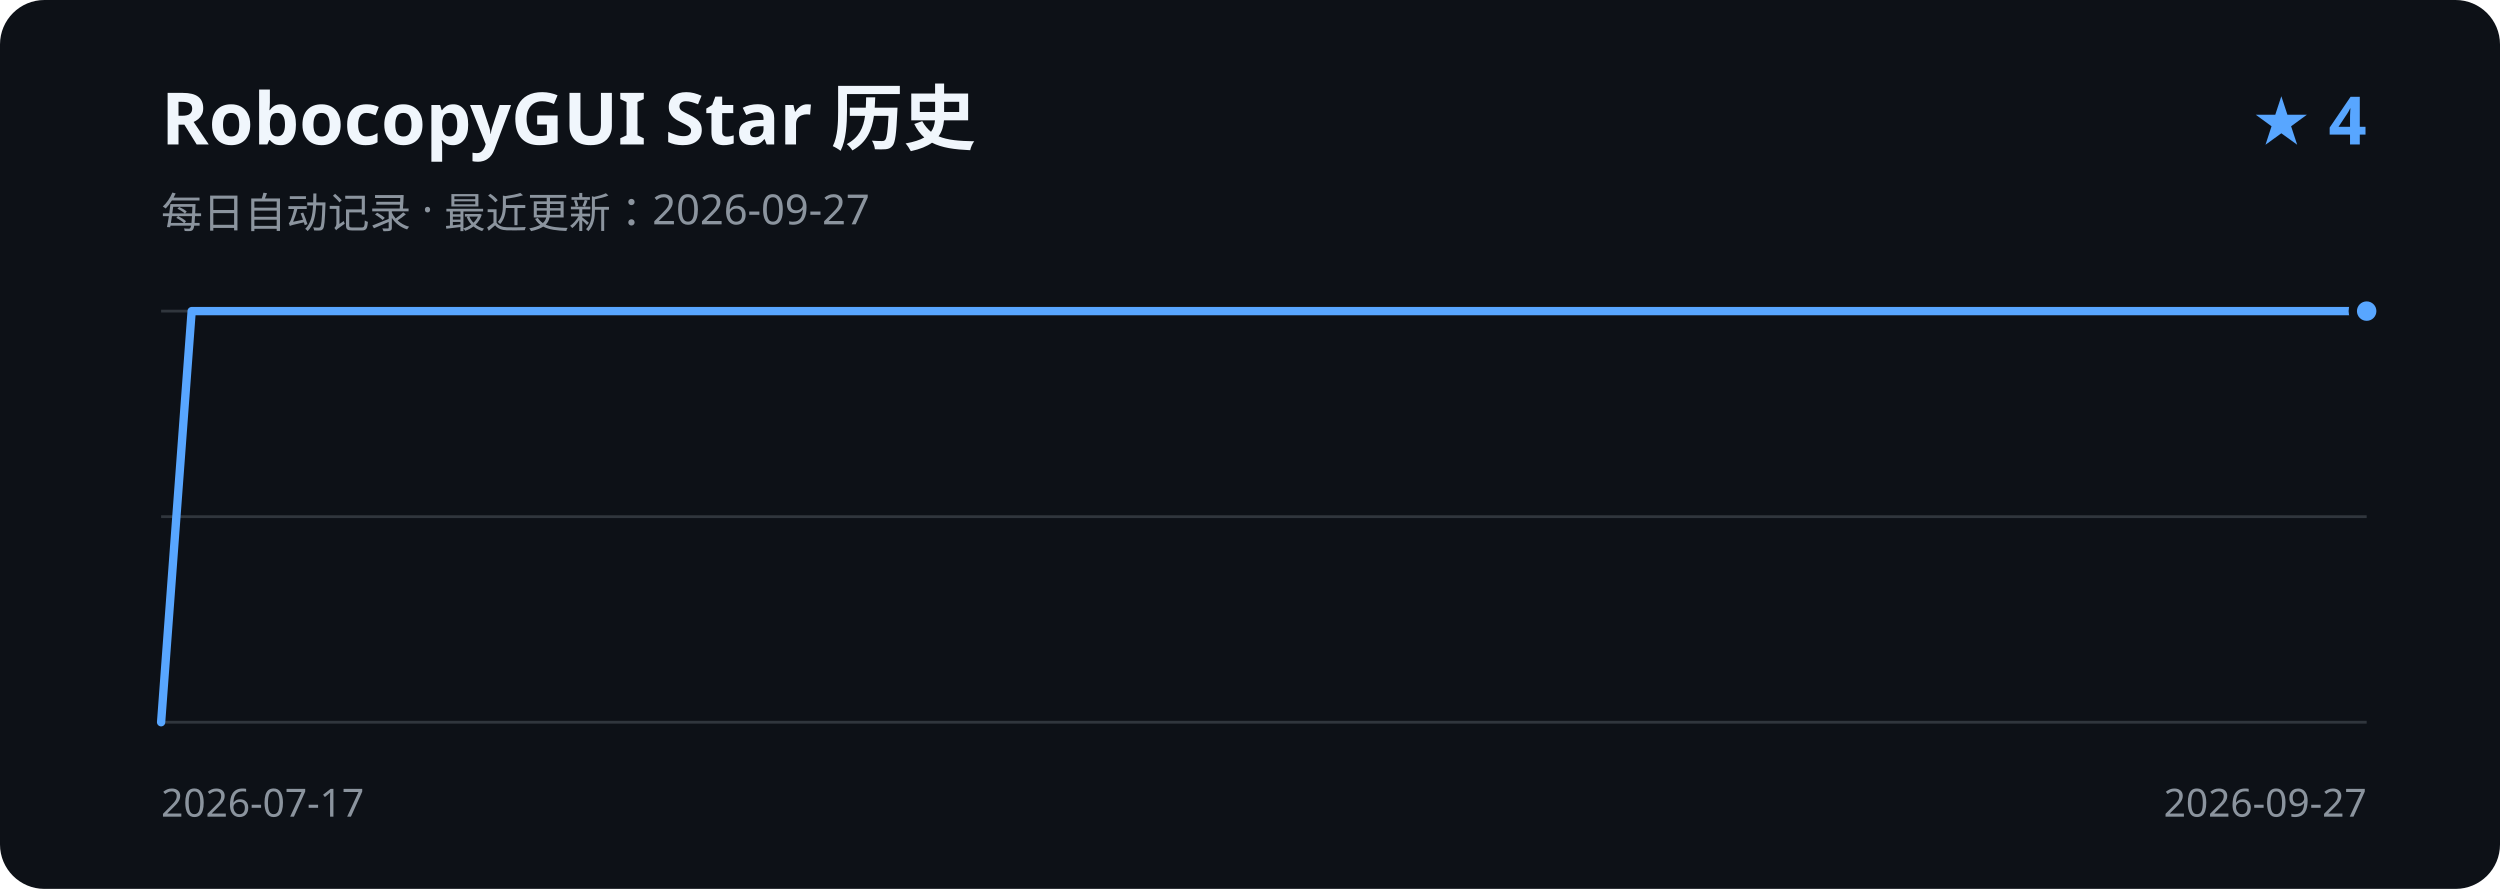
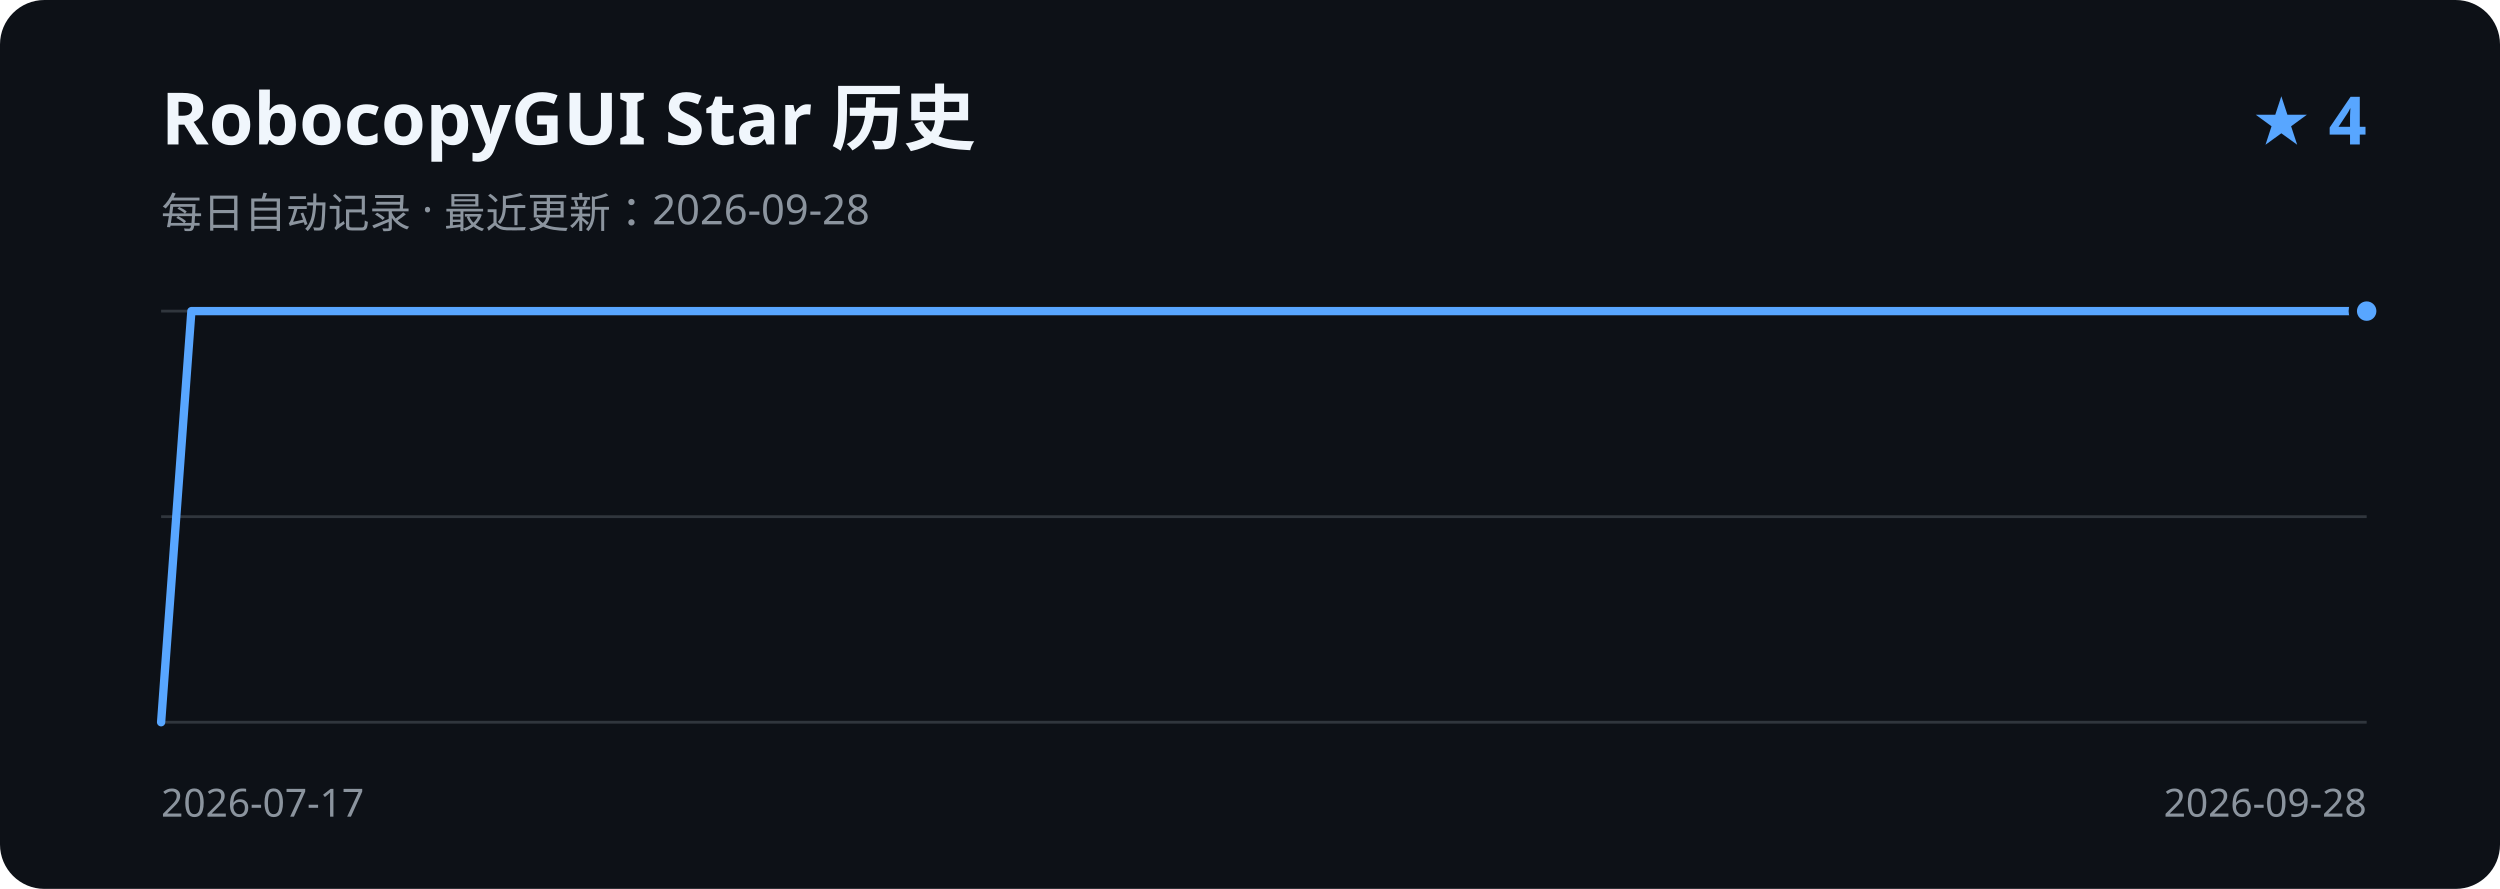
<svg xmlns="http://www.w3.org/2000/svg" width="900" height="320" viewBox="0 0 900 320" role="img" aria-labelledby="title description">
  <rect width="900" height="320" rx="16" fill="#0d1117" />
  <text x="58" y="52" fill="#f0f6fc" font-family="Segoe UI, sans-serif" font-size="26" font-weight="600">RobocopyGUI Star 历史</text>
-   <text x="58" y="82" fill="#8b949e" font-family="Segoe UI, sans-serif" font-size="15">每日自动记录 · 最近更新：2026-09-27</text>
+   <text x="58" y="82" fill="#8b949e" font-family="Segoe UI, sans-serif" font-size="15">每日自动记录 · 最近更新：2026-09-28</text>
  <text x="852" y="52" fill="#58a6ff" font-family="Segoe UI, sans-serif" font-size="24" font-weight="600" text-anchor="end">★ 4</text>
  <path d="M58 112H852 M58 186H852 M58 260H852" stroke="#30363d" stroke-width="1" />
-   <path d="M58.0 260.0 L69.0 112.0 L80.1 112.0 L91.1 112.0 L102.1 112.0 L113.1 112.0 L124.2 112.0 L135.2 112.0 L146.2 112.0 L157.3 112.0 L168.3 112.0 L179.3 112.0 L190.3 112.0 L201.4 112.0 L212.4 112.0 L223.4 112.0 L234.4 112.0 L245.5 112.0 L256.5 112.0 L267.5 112.0 L278.6 112.0 L289.6 112.0 L300.6 112.0 L311.6 112.0 L322.7 112.0 L333.7 112.0 L344.7 112.0 L355.8 112.0 L366.8 112.0 L377.8 112.0 L388.8 112.0 L399.9 112.0 L410.9 112.0 L421.9 112.0 L432.9 112.0 L444.0 112.0 L455.0 112.0 L466.0 112.0 L477.1 112.0 L488.1 112.0 L499.1 112.0 L510.1 112.0 L521.2 112.0 L532.2 112.0 L543.2 112.0 L554.3 112.0 L565.3 112.0 L576.3 112.0 L587.3 112.0 L598.4 112.0 L609.4 112.0 L620.4 112.0 L631.4 112.0 L642.5 112.0 L653.5 112.0 L664.5 112.0 L675.6 112.0 L686.6 112.0 L697.6 112.0 L708.6 112.0 L719.7 112.0 L730.7 112.0 L741.7 112.0 L752.8 112.0 L763.8 112.0 L774.8 112.0 L785.8 112.0 L796.9 112.0 L807.9 112.0 L818.9 112.0 L829.9 112.0 L841.0 112.0 L852.0 112.0" fill="none" stroke="#58a6ff" stroke-width="3" stroke-linecap="round" stroke-linejoin="round" />
+   <path d="M58.0 260.0 L68.9 112.0 L79.8 112.0 L90.6 112.0 L101.5 112.0 L112.4 112.0 L123.3 112.0 L134.1 112.0 L145.0 112.0 L155.9 112.0 L166.8 112.0 L177.6 112.0 L188.5 112.0 L199.4 112.0 L210.3 112.0 L221.2 112.0 L232.0 112.0 L242.9 112.0 L253.8 112.0 L264.7 112.0 L275.5 112.0 L286.4 112.0 L297.3 112.0 L308.2 112.0 L319.0 112.0 L329.9 112.0 L340.8 112.0 L351.7 112.0 L362.5 112.0 L373.4 112.0 L384.3 112.0 L395.2 112.0 L406.1 112.0 L416.9 112.0 L427.8 112.0 L438.7 112.0 L449.6 112.0 L460.4 112.0 L471.3 112.0 L482.2 112.0 L493.1 112.0 L503.9 112.0 L514.8 112.0 L525.7 112.0 L536.6 112.0 L547.5 112.0 L558.3 112.0 L569.2 112.0 L580.1 112.0 L591.0 112.0 L601.8 112.0 L612.7 112.0 L623.6 112.0 L634.5 112.0 L645.3 112.0 L656.2 112.0 L667.1 112.0 L678.0 112.0 L688.8 112.0 L699.7 112.0 L710.6 112.0 L721.5 112.0 L732.4 112.0 L743.2 112.0 L754.1 112.0 L765.0 112.0 L775.9 112.0 L786.7 112.0 L797.6 112.0 L808.5 112.0 L819.4 112.0 L830.2 112.0 L841.1 112.0 L852.0 112.0" fill="none" stroke="#58a6ff" stroke-width="3" stroke-linecap="round" stroke-linejoin="round" />
  <circle cx="852.0" cy="112.0" r="5" fill="#58a6ff" stroke="#0d1117" stroke-width="3" />
  <text x="58" y="294" fill="#8b949e" font-family="Segoe UI, sans-serif" font-size="14">2026-07-17</text>
-   <text x="852" y="294" fill="#8b949e" font-family="Segoe UI, sans-serif" font-size="14" text-anchor="end">2026-09-27</text>
+   <text x="852" y="294" fill="#8b949e" font-family="Segoe UI, sans-serif" font-size="14" text-anchor="end">2026-09-28</text>
</svg>
